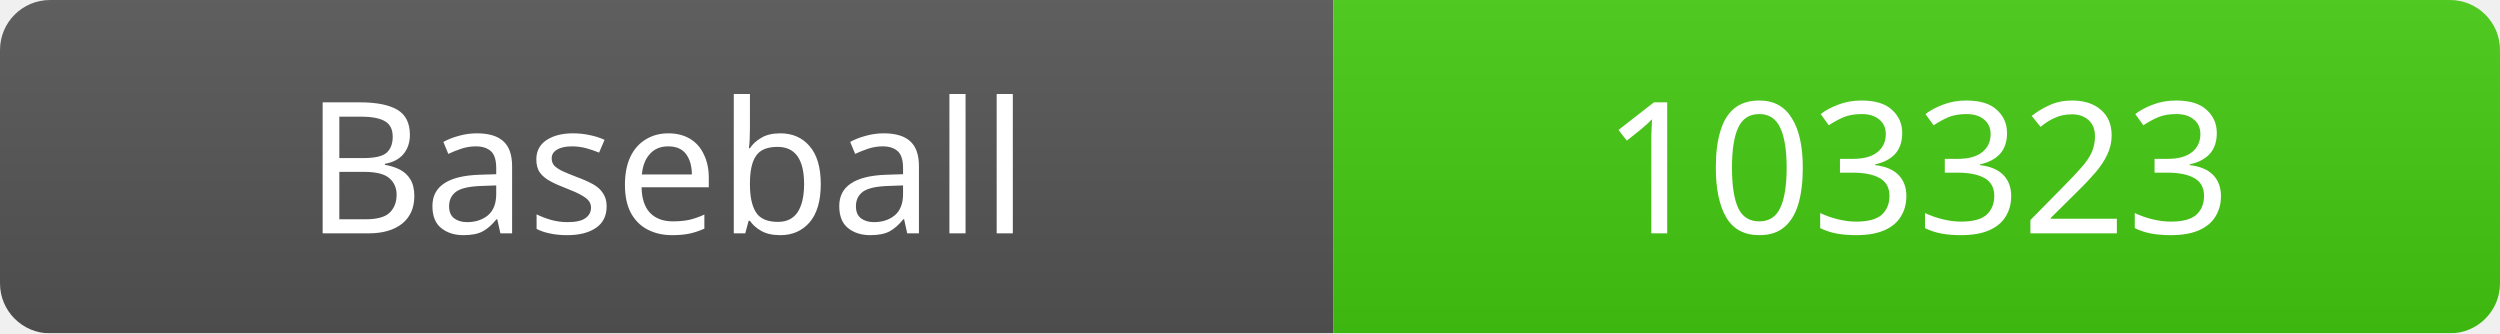
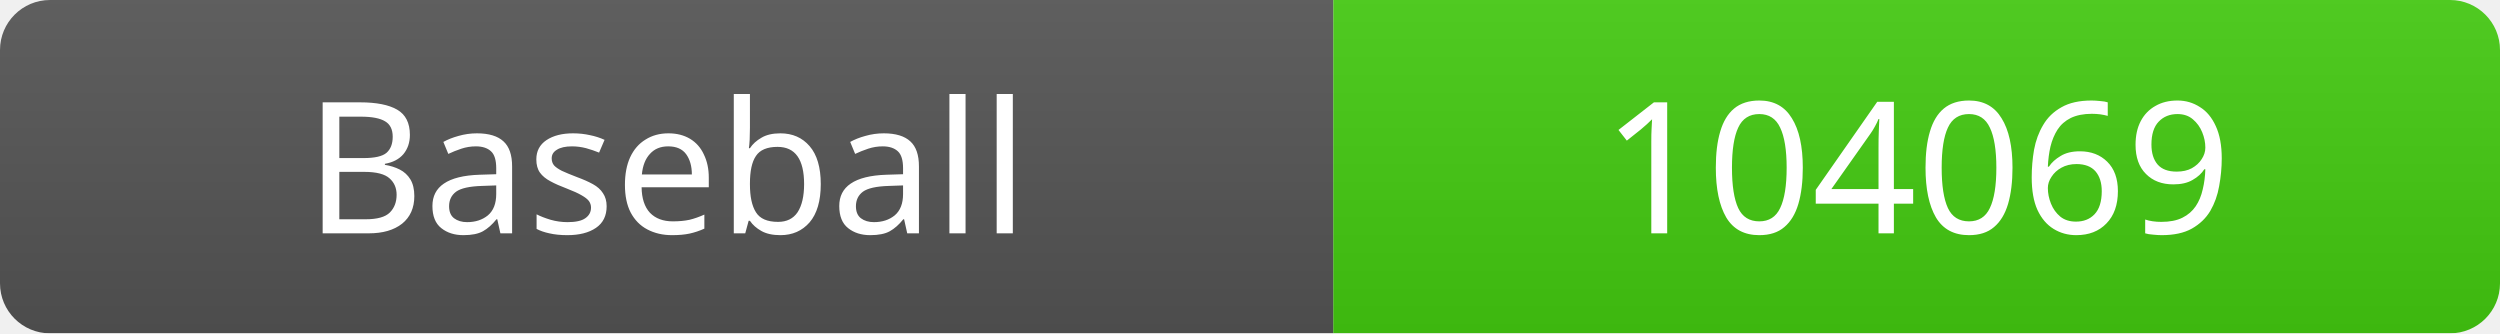
<svg xmlns="http://www.w3.org/2000/svg" width="150" height="20">
  <linearGradient id="b" x2="0" y2="100%">
    <stop offset="0" stop-color="#bbb" stop-opacity=".1" />
    <stop offset="1" stop-opacity=".1" />
  </linearGradient>
  <mask id="a">
    <rect width="150" height="20" rx="3" fill="#fff" />
  </mask>
  <g mask="url(#a)">
    <rect width="80" height="20" fill="#555" />
    <rect x="80" width="70" height="20" fill="#4c1" />
    <rect width="150" height="20" fill="url(#b)" />
  </g>
  <g fill="#fff" text-anchor="middle" font-family="Verdana" font-size="11">
    <text x="40" y="14">Baseball</text>
-     <text x="115" y="14">103323</text>
+     <text x="115" y="14">104069</text>
  </g>
</svg>
